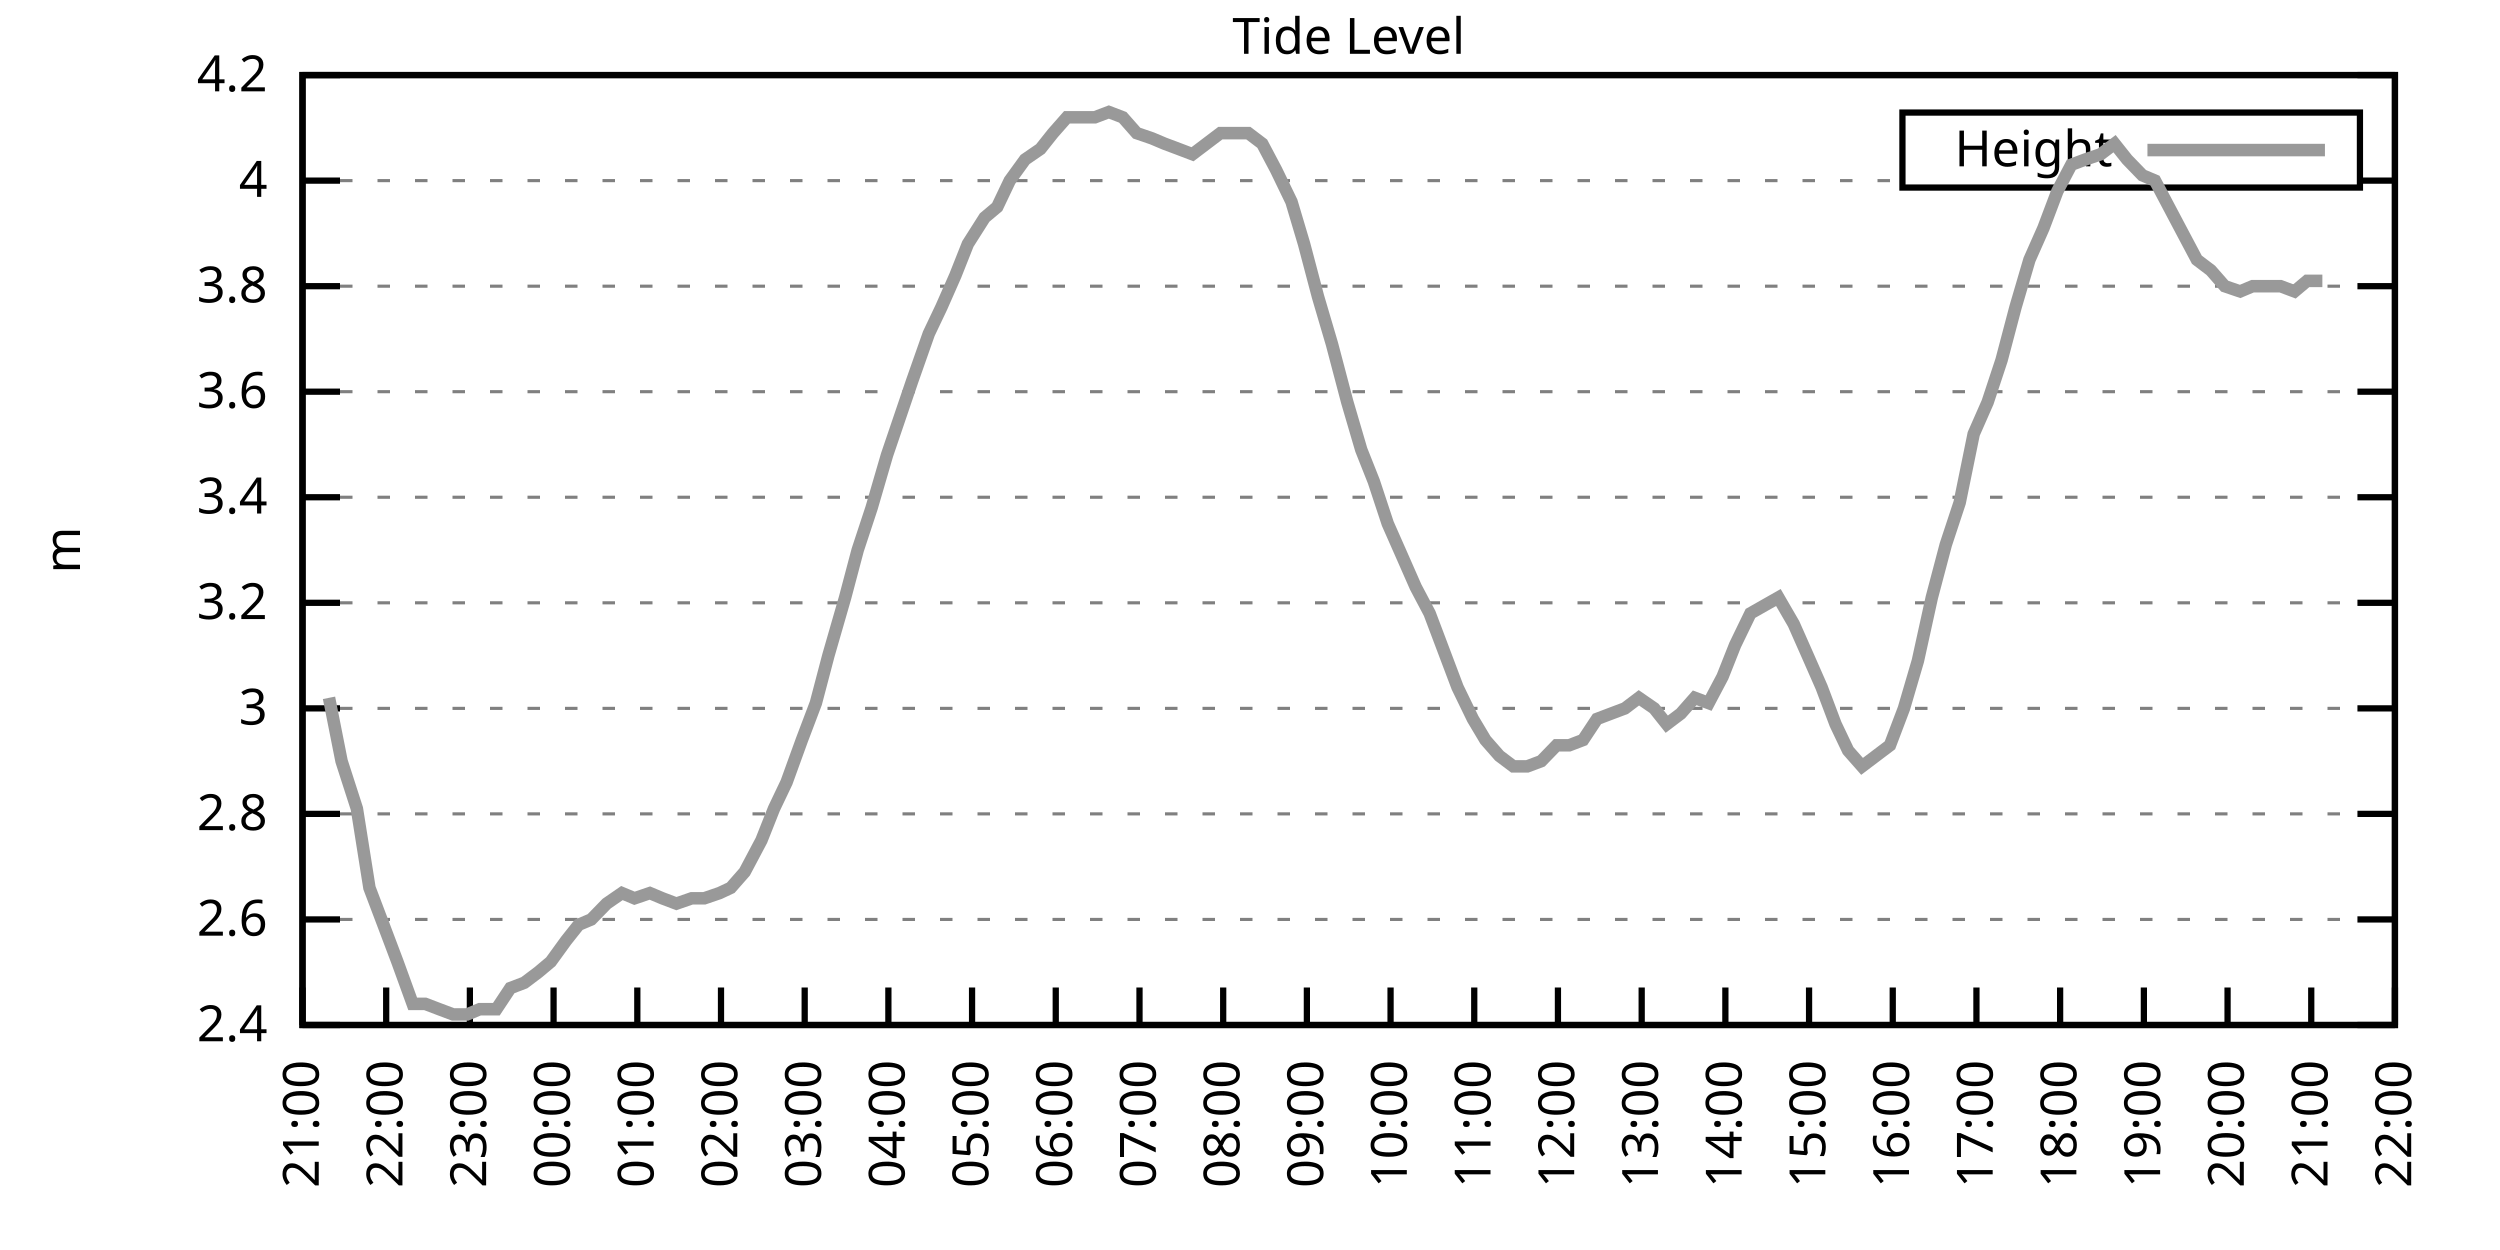
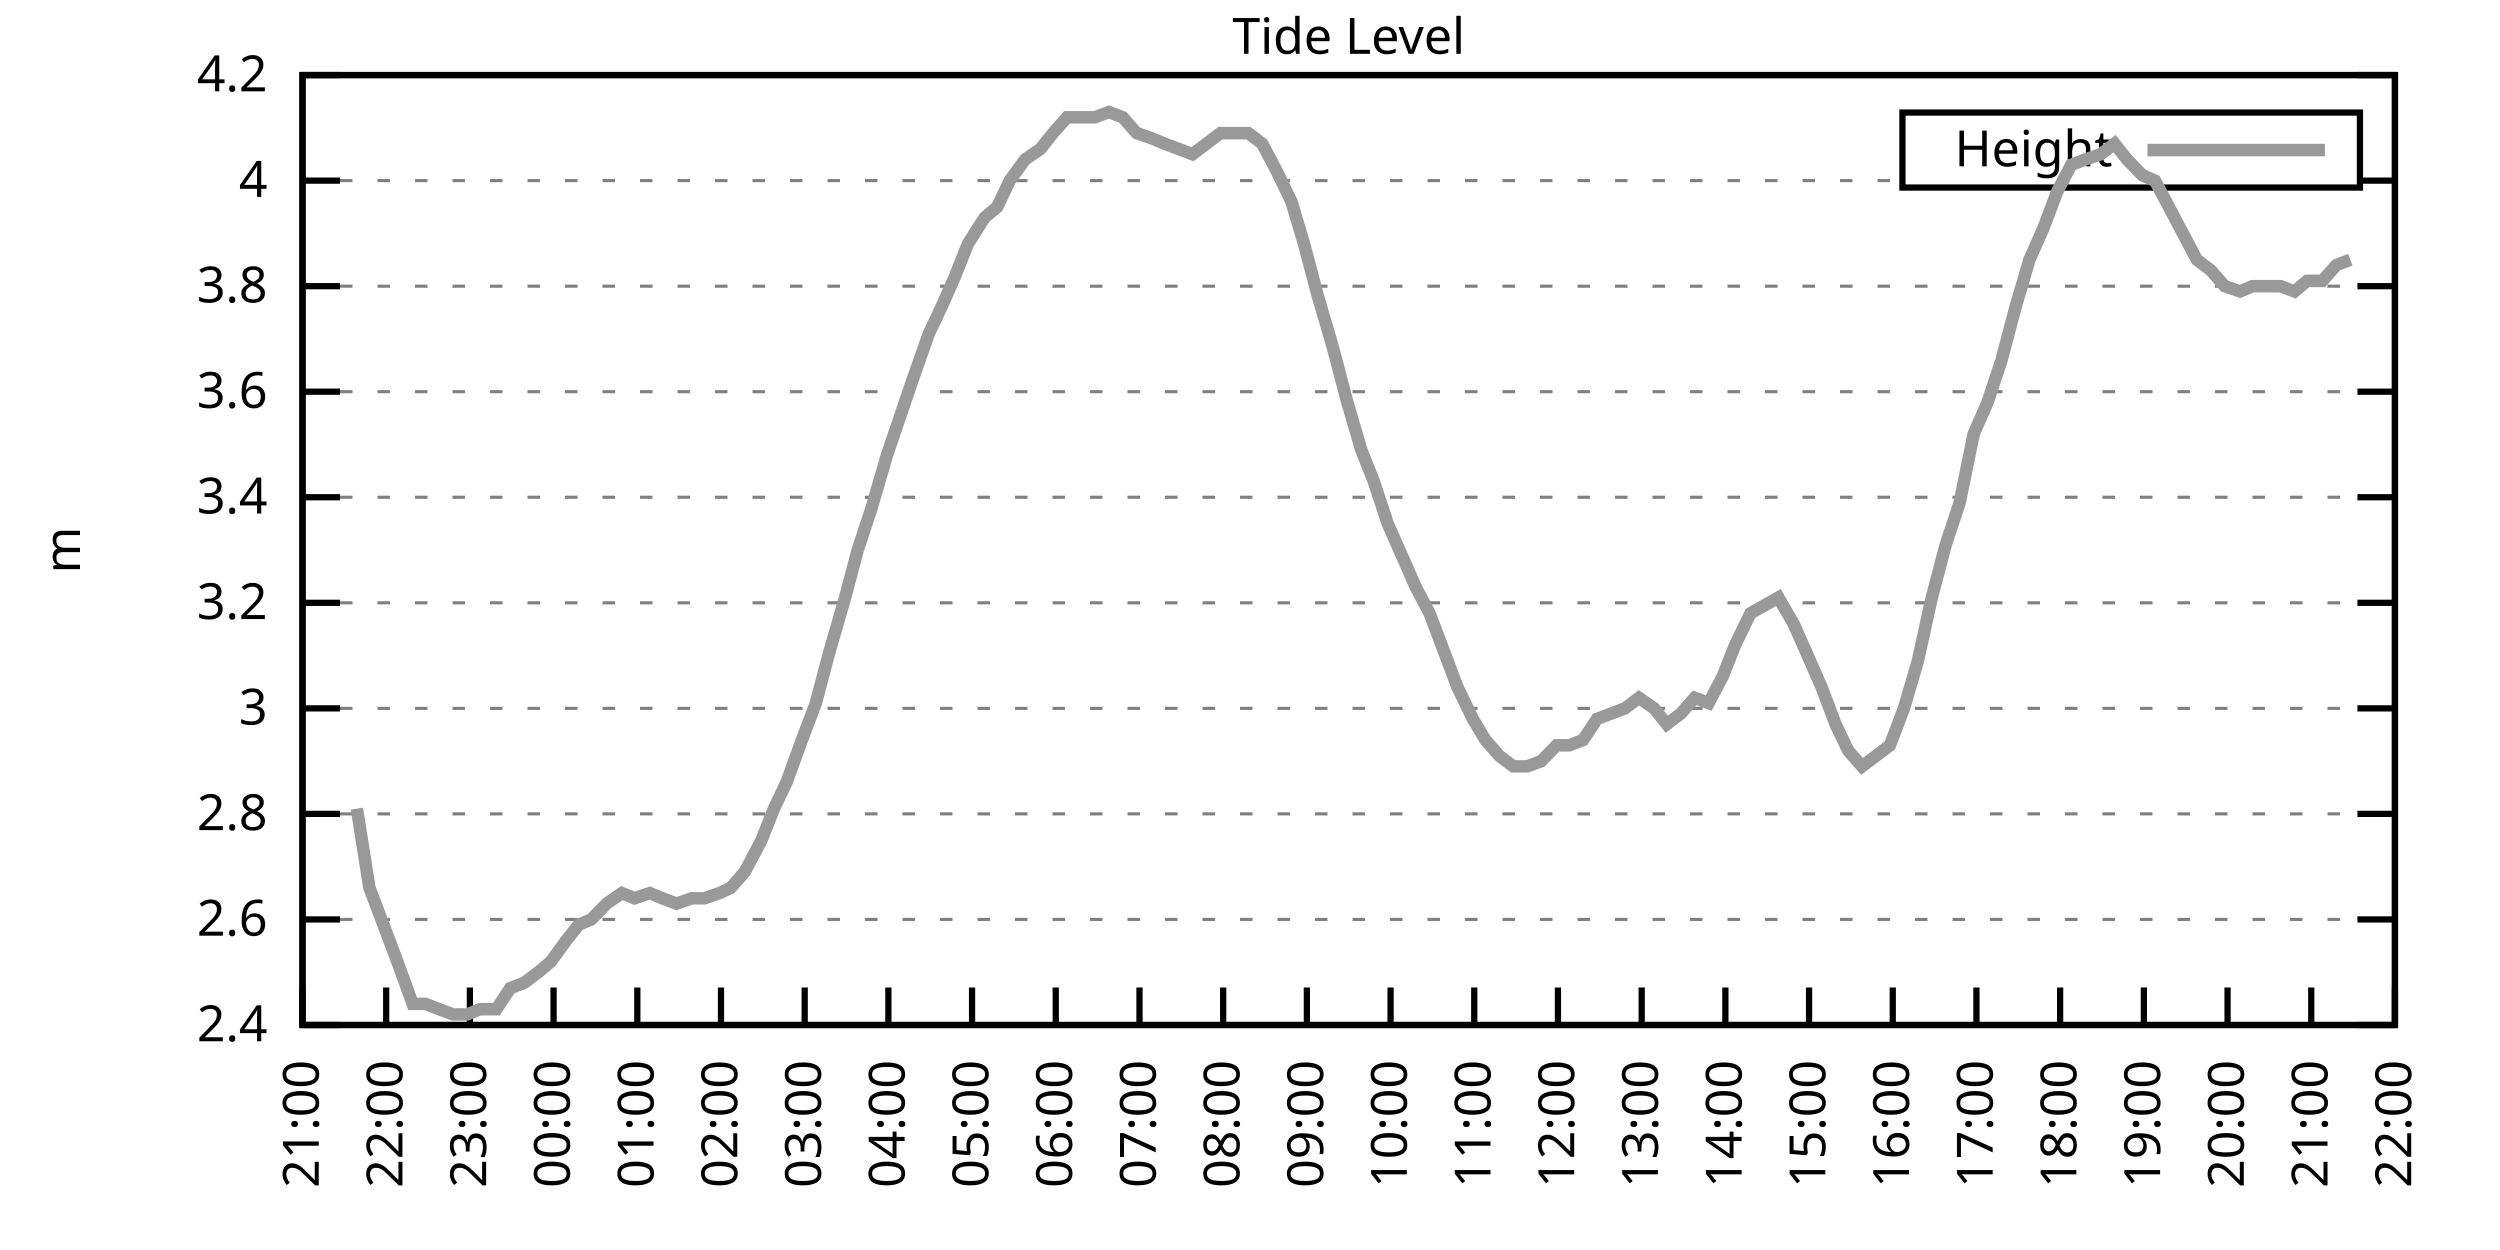
<svg xmlns="http://www.w3.org/2000/svg" xmlns:xlink="http://www.w3.org/1999/xlink" width="400" height="200" viewBox="0 0 400 200">
  <g id="gnuplot_canvas">
    <rect x="0" y="0" width="400" height="200" fill="none" />
    <defs>
      <circle id="gpDot" r="0.5" stroke-width="0.5" stroke="currentColor" />
      <path id="gpPt0" stroke-width="0.333" stroke="currentColor" d="M-1,0 h2 M0,-1 v2" />
      <path id="gpPt1" stroke-width="0.333" stroke="currentColor" d="M-1,-1 L1,1 M1,-1 L-1,1" />
      <path id="gpPt2" stroke-width="0.333" stroke="currentColor" d="M-1,0 L1,0 M0,-1 L0,1 M-1,-1 L1,1 M-1,1 L1,-1" />
      <rect id="gpPt3" stroke-width="0.333" stroke="currentColor" x="-1" y="-1" width="2" height="2" />
      <rect id="gpPt4" stroke-width="0.333" stroke="currentColor" fill="currentColor" x="-1" y="-1" width="2" height="2" />
      <circle id="gpPt5" stroke-width="0.333" stroke="currentColor" cx="0" cy="0" r="1" />
      <use xlink:href="#gpPt5" id="gpPt6" fill="currentColor" stroke="none" />
      <path id="gpPt7" stroke-width="0.333" stroke="currentColor" d="M0,-1.33 L-1.33,0.67 L1.33,0.67 z" />
      <use xlink:href="#gpPt7" id="gpPt8" fill="currentColor" stroke="none" />
      <use xlink:href="#gpPt7" id="gpPt9" stroke="currentColor" transform="rotate(180)" />
      <use xlink:href="#gpPt9" id="gpPt10" fill="currentColor" stroke="none" />
      <use xlink:href="#gpPt3" id="gpPt11" stroke="currentColor" transform="rotate(45)" />
      <use xlink:href="#gpPt11" id="gpPt12" fill="currentColor" stroke="none" />
      <path id="gpPt13" stroke-width="0.333" stroke="currentColor" d="M0,1.330 L1.265,0.411 L0.782,-1.067 L-0.782,-1.076 L-1.265,0.411 z" />
      <use xlink:href="#gpPt13" id="gpPt14" fill="currentColor" stroke="none" />
      <filter id="textbox" filterUnits="objectBoundingBox" x="0" y="0" height="1" width="1">
        <feFlood flood-color="white" flood-opacity="1" result="bgnd" />
        <feComposite in="SourceGraphic" in2="bgnd" operator="atop" />
      </filter>
      <filter id="greybox" filterUnits="objectBoundingBox" x="0" y="0" height="1" width="1">
        <feFlood flood-color="lightgrey" flood-opacity="1" result="grey" />
        <feComposite in="SourceGraphic" in2="grey" operator="atop" />
      </filter>
    </defs>
    <g fill="none" color="white" stroke="currentColor" stroke-width="1.00" stroke-linecap="butt" stroke-linejoin="miter">
</g>
    <g fill="none" color="black" stroke="currentColor" stroke-width="1.00" stroke-linecap="butt" stroke-linejoin="miter">
      <g stroke="none" shape-rendering="crispEdges">
        <polygon fill="rgb(255, 255, 255)" points="48.40,164.00 383.18,164.00 383.18,12.02 48.40,12.02 " />
      </g>
    </g>
    <g fill="none" color="black" stroke="currentColor" stroke-width="1.00" stroke-linecap="butt" stroke-linejoin="miter">
</g>
    <g fill="none" color="black" stroke="black" stroke-width="0.50" stroke-linecap="butt" stroke-linejoin="miter">
</g>
    <g fill="none" color="gray" stroke="currentColor" stroke-width="0.50" stroke-linecap="butt" stroke-linejoin="miter">
      <path stroke="gray" stroke-dasharray="2,4" class="gridline" d="M48.40,164.00 L383.19,164.00  " />
    </g>
    <g fill="none" color="gray" stroke="gray" stroke-width="1.00" stroke-linecap="butt" stroke-linejoin="miter">
</g>
    <g fill="none" color="black" stroke="currentColor" stroke-width="1.00" stroke-linecap="butt" stroke-linejoin="miter">
      <path stroke="black" d="M48.40,164.00 L54.40,164.00 M383.19,164.00 L377.19,164.00  " />
      <g transform="translate(42.80,166.60)" stroke="none" fill="black" font-family="Sans" font-size="8.00" text-anchor="end">
        <text>
          <tspan font-family="Sans"> 2.4</tspan>
        </text>
      </g>
    </g>
    <g fill="none" color="black" stroke="currentColor" stroke-width="1.00" stroke-linecap="butt" stroke-linejoin="miter">
</g>
    <g fill="none" color="black" stroke="black" stroke-width="0.50" stroke-linecap="butt" stroke-linejoin="miter">
</g>
    <g fill="none" color="gray" stroke="currentColor" stroke-width="0.50" stroke-linecap="butt" stroke-linejoin="miter">
      <path stroke="gray" stroke-dasharray="2,4" class="gridline" d="M48.40,147.11 L383.19,147.11  " />
    </g>
    <g fill="none" color="gray" stroke="gray" stroke-width="1.00" stroke-linecap="butt" stroke-linejoin="miter">
</g>
    <g fill="none" color="black" stroke="currentColor" stroke-width="1.00" stroke-linecap="butt" stroke-linejoin="miter">
      <path stroke="black" d="M48.40,147.11 L54.40,147.11 M383.19,147.11 L377.19,147.11  " />
      <g transform="translate(42.80,149.71)" stroke="none" fill="black" font-family="Sans" font-size="8.00" text-anchor="end">
        <text>
          <tspan font-family="Sans"> 2.6</tspan>
        </text>
      </g>
    </g>
    <g fill="none" color="black" stroke="currentColor" stroke-width="1.00" stroke-linecap="butt" stroke-linejoin="miter">
</g>
    <g fill="none" color="black" stroke="black" stroke-width="0.50" stroke-linecap="butt" stroke-linejoin="miter">
</g>
    <g fill="none" color="gray" stroke="currentColor" stroke-width="0.50" stroke-linecap="butt" stroke-linejoin="miter">
      <path stroke="gray" stroke-dasharray="2,4" class="gridline" d="M48.40,130.22 L383.19,130.22  " />
    </g>
    <g fill="none" color="gray" stroke="gray" stroke-width="1.00" stroke-linecap="butt" stroke-linejoin="miter">
</g>
    <g fill="none" color="black" stroke="currentColor" stroke-width="1.00" stroke-linecap="butt" stroke-linejoin="miter">
      <path stroke="black" d="M48.40,130.22 L54.40,130.22 M383.19,130.22 L377.19,130.22  " />
      <g transform="translate(42.80,132.82)" stroke="none" fill="black" font-family="Sans" font-size="8.00" text-anchor="end">
        <text>
          <tspan font-family="Sans"> 2.8</tspan>
        </text>
      </g>
    </g>
    <g fill="none" color="black" stroke="currentColor" stroke-width="1.00" stroke-linecap="butt" stroke-linejoin="miter">
</g>
    <g fill="none" color="black" stroke="black" stroke-width="0.50" stroke-linecap="butt" stroke-linejoin="miter">
</g>
    <g fill="none" color="gray" stroke="currentColor" stroke-width="0.50" stroke-linecap="butt" stroke-linejoin="miter">
      <path stroke="gray" stroke-dasharray="2,4" class="gridline" d="M48.40,113.34 L383.19,113.34  " />
    </g>
    <g fill="none" color="gray" stroke="gray" stroke-width="1.00" stroke-linecap="butt" stroke-linejoin="miter">
</g>
    <g fill="none" color="black" stroke="currentColor" stroke-width="1.00" stroke-linecap="butt" stroke-linejoin="miter">
      <path stroke="black" d="M48.40,113.34 L54.40,113.34 M383.19,113.34 L377.19,113.34  " />
      <g transform="translate(42.80,115.94)" stroke="none" fill="black" font-family="Sans" font-size="8.00" text-anchor="end">
        <text>
          <tspan font-family="Sans"> 3</tspan>
        </text>
      </g>
    </g>
    <g fill="none" color="black" stroke="currentColor" stroke-width="1.00" stroke-linecap="butt" stroke-linejoin="miter">
</g>
    <g fill="none" color="black" stroke="black" stroke-width="0.50" stroke-linecap="butt" stroke-linejoin="miter">
</g>
    <g fill="none" color="gray" stroke="currentColor" stroke-width="0.50" stroke-linecap="butt" stroke-linejoin="miter">
      <path stroke="gray" stroke-dasharray="2,4" class="gridline" d="M48.40,96.45 L383.19,96.45  " />
    </g>
    <g fill="none" color="gray" stroke="gray" stroke-width="1.00" stroke-linecap="butt" stroke-linejoin="miter">
</g>
    <g fill="none" color="black" stroke="currentColor" stroke-width="1.00" stroke-linecap="butt" stroke-linejoin="miter">
      <path stroke="black" d="M48.40,96.45 L54.40,96.45 M383.19,96.45 L377.19,96.45  " />
      <g transform="translate(42.80,99.05)" stroke="none" fill="black" font-family="Sans" font-size="8.00" text-anchor="end">
        <text>
          <tspan font-family="Sans"> 3.2</tspan>
        </text>
      </g>
    </g>
    <g fill="none" color="black" stroke="currentColor" stroke-width="1.00" stroke-linecap="butt" stroke-linejoin="miter">
</g>
    <g fill="none" color="black" stroke="black" stroke-width="0.50" stroke-linecap="butt" stroke-linejoin="miter">
</g>
    <g fill="none" color="gray" stroke="currentColor" stroke-width="0.50" stroke-linecap="butt" stroke-linejoin="miter">
      <path stroke="gray" stroke-dasharray="2,4" class="gridline" d="M48.40,79.56 L383.19,79.56  " />
    </g>
    <g fill="none" color="gray" stroke="gray" stroke-width="1.00" stroke-linecap="butt" stroke-linejoin="miter">
</g>
    <g fill="none" color="black" stroke="currentColor" stroke-width="1.00" stroke-linecap="butt" stroke-linejoin="miter">
      <path stroke="black" d="M48.40,79.56 L54.40,79.56 M383.19,79.56 L377.19,79.56  " />
      <g transform="translate(42.80,82.16)" stroke="none" fill="black" font-family="Sans" font-size="8.00" text-anchor="end">
        <text>
          <tspan font-family="Sans"> 3.4</tspan>
        </text>
      </g>
    </g>
    <g fill="none" color="black" stroke="currentColor" stroke-width="1.00" stroke-linecap="butt" stroke-linejoin="miter">
</g>
    <g fill="none" color="black" stroke="black" stroke-width="0.50" stroke-linecap="butt" stroke-linejoin="miter">
</g>
    <g fill="none" color="gray" stroke="currentColor" stroke-width="0.50" stroke-linecap="butt" stroke-linejoin="miter">
      <path stroke="gray" stroke-dasharray="2,4" class="gridline" d="M48.40,62.67 L383.19,62.67  " />
    </g>
    <g fill="none" color="gray" stroke="gray" stroke-width="1.00" stroke-linecap="butt" stroke-linejoin="miter">
</g>
    <g fill="none" color="black" stroke="currentColor" stroke-width="1.00" stroke-linecap="butt" stroke-linejoin="miter">
      <path stroke="black" d="M48.40,62.67 L54.40,62.67 M383.19,62.67 L377.19,62.67  " />
      <g transform="translate(42.80,65.27)" stroke="none" fill="black" font-family="Sans" font-size="8.00" text-anchor="end">
        <text>
          <tspan font-family="Sans"> 3.6</tspan>
        </text>
      </g>
    </g>
    <g fill="none" color="black" stroke="currentColor" stroke-width="1.00" stroke-linecap="butt" stroke-linejoin="miter">
</g>
    <g fill="none" color="black" stroke="black" stroke-width="0.50" stroke-linecap="butt" stroke-linejoin="miter">
</g>
    <g fill="none" color="gray" stroke="currentColor" stroke-width="0.50" stroke-linecap="butt" stroke-linejoin="miter">
      <path stroke="gray" stroke-dasharray="2,4" class="gridline" d="M48.40,45.79 L383.19,45.79  " />
    </g>
    <g fill="none" color="gray" stroke="gray" stroke-width="1.00" stroke-linecap="butt" stroke-linejoin="miter">
</g>
    <g fill="none" color="black" stroke="currentColor" stroke-width="1.00" stroke-linecap="butt" stroke-linejoin="miter">
      <path stroke="black" d="M48.40,45.79 L54.40,45.79 M383.19,45.79 L377.19,45.79  " />
      <g transform="translate(42.80,48.39)" stroke="none" fill="black" font-family="Sans" font-size="8.00" text-anchor="end">
        <text>
          <tspan font-family="Sans"> 3.8</tspan>
        </text>
      </g>
    </g>
    <g fill="none" color="black" stroke="currentColor" stroke-width="1.00" stroke-linecap="butt" stroke-linejoin="miter">
</g>
    <g fill="none" color="black" stroke="black" stroke-width="0.50" stroke-linecap="butt" stroke-linejoin="miter">
</g>
    <g fill="none" color="gray" stroke="currentColor" stroke-width="0.50" stroke-linecap="butt" stroke-linejoin="miter">
      <path stroke="gray" stroke-dasharray="2,4" class="gridline" d="M48.40,28.90 L304.39,28.90 M377.59,28.90 L383.19,28.90  " />
    </g>
    <g fill="none" color="gray" stroke="gray" stroke-width="1.00" stroke-linecap="butt" stroke-linejoin="miter">
</g>
    <g fill="none" color="black" stroke="currentColor" stroke-width="1.00" stroke-linecap="butt" stroke-linejoin="miter">
      <path stroke="black" d="M48.40,28.90 L54.40,28.90 M383.19,28.90 L377.19,28.90  " />
      <g transform="translate(42.80,31.50)" stroke="none" fill="black" font-family="Sans" font-size="8.00" text-anchor="end">
        <text>
          <tspan font-family="Sans"> 4</tspan>
        </text>
      </g>
    </g>
    <g fill="none" color="black" stroke="currentColor" stroke-width="1.00" stroke-linecap="butt" stroke-linejoin="miter">
</g>
    <g fill="none" color="black" stroke="black" stroke-width="0.50" stroke-linecap="butt" stroke-linejoin="miter">
</g>
    <g fill="none" color="gray" stroke="currentColor" stroke-width="0.50" stroke-linecap="butt" stroke-linejoin="miter">
      <path stroke="gray" stroke-dasharray="2,4" class="gridline" d="M48.40,12.01 L383.19,12.01  " />
    </g>
    <g fill="none" color="gray" stroke="gray" stroke-width="1.00" stroke-linecap="butt" stroke-linejoin="miter">
</g>
    <g fill="none" color="black" stroke="currentColor" stroke-width="1.00" stroke-linecap="butt" stroke-linejoin="miter">
      <path stroke="black" d="M48.40,12.01 L54.40,12.01 M383.19,12.01 L377.19,12.01  " />
      <g transform="translate(42.80,14.61)" stroke="none" fill="black" font-family="Sans" font-size="8.00" text-anchor="end">
        <text>
          <tspan font-family="Sans"> 4.2</tspan>
        </text>
      </g>
    </g>
    <g fill="none" color="black" stroke="currentColor" stroke-width="1.00" stroke-linecap="butt" stroke-linejoin="miter">
      <path stroke="black" d="M48.40,164.00 L48.40,158.00  " />
      <g transform="translate(51.00,169.60) rotate(270.00)" stroke="none" fill="black" font-family="Sans" font-size="8.00" text-anchor="end">
        <text>
          <tspan font-family="Sans">21:00</tspan>
        </text>
      </g>
    </g>
    <g fill="none" color="black" stroke="currentColor" stroke-width="1.00" stroke-linecap="butt" stroke-linejoin="miter">
      <path stroke="black" d="M61.79,164.00 L61.79,158.00  " />
      <g transform="translate(64.39,169.60) rotate(270.00)" stroke="none" fill="black" font-family="Sans" font-size="8.00" text-anchor="end">
        <text>
          <tspan font-family="Sans">22:00</tspan>
        </text>
      </g>
    </g>
    <g fill="none" color="black" stroke="currentColor" stroke-width="1.00" stroke-linecap="butt" stroke-linejoin="miter">
      <path stroke="black" d="M75.18,164.00 L75.18,158.00  " />
      <g transform="translate(77.78,169.60) rotate(270.00)" stroke="none" fill="black" font-family="Sans" font-size="8.00" text-anchor="end">
        <text>
          <tspan font-family="Sans">23:00</tspan>
        </text>
      </g>
    </g>
    <g fill="none" color="black" stroke="currentColor" stroke-width="1.00" stroke-linecap="butt" stroke-linejoin="miter">
      <path stroke="black" d="M88.57,164.00 L88.57,158.00  " />
      <g transform="translate(91.17,169.60) rotate(270.00)" stroke="none" fill="black" font-family="Sans" font-size="8.00" text-anchor="end">
        <text>
          <tspan font-family="Sans">00:00</tspan>
        </text>
      </g>
    </g>
    <g fill="none" color="black" stroke="currentColor" stroke-width="1.00" stroke-linecap="butt" stroke-linejoin="miter">
      <path stroke="black" d="M101.97,164.00 L101.97,158.00  " />
      <g transform="translate(104.57,169.60) rotate(270.00)" stroke="none" fill="black" font-family="Sans" font-size="8.00" text-anchor="end">
        <text>
          <tspan font-family="Sans">01:00</tspan>
        </text>
      </g>
    </g>
    <g fill="none" color="black" stroke="currentColor" stroke-width="1.00" stroke-linecap="butt" stroke-linejoin="miter">
      <path stroke="black" d="M115.36,164.00 L115.36,158.00  " />
      <g transform="translate(117.96,169.60) rotate(270.00)" stroke="none" fill="black" font-family="Sans" font-size="8.00" text-anchor="end">
        <text>
          <tspan font-family="Sans">02:00</tspan>
        </text>
      </g>
    </g>
    <g fill="none" color="black" stroke="currentColor" stroke-width="1.00" stroke-linecap="butt" stroke-linejoin="miter">
      <path stroke="black" d="M128.75,164.00 L128.75,158.00  " />
      <g transform="translate(131.35,169.60) rotate(270.00)" stroke="none" fill="black" font-family="Sans" font-size="8.00" text-anchor="end">
        <text>
          <tspan font-family="Sans">03:00</tspan>
        </text>
      </g>
    </g>
    <g fill="none" color="black" stroke="currentColor" stroke-width="1.00" stroke-linecap="butt" stroke-linejoin="miter">
      <path stroke="black" d="M142.14,164.00 L142.14,158.00  " />
      <g transform="translate(144.74,169.60) rotate(270.00)" stroke="none" fill="black" font-family="Sans" font-size="8.00" text-anchor="end">
        <text>
          <tspan font-family="Sans">04:00</tspan>
        </text>
      </g>
    </g>
    <g fill="none" color="black" stroke="currentColor" stroke-width="1.00" stroke-linecap="butt" stroke-linejoin="miter">
      <path stroke="black" d="M155.53,164.00 L155.53,158.00  " />
      <g transform="translate(158.13,169.60) rotate(270.00)" stroke="none" fill="black" font-family="Sans" font-size="8.00" text-anchor="end">
        <text>
          <tspan font-family="Sans">05:00</tspan>
        </text>
      </g>
    </g>
    <g fill="none" color="black" stroke="currentColor" stroke-width="1.00" stroke-linecap="butt" stroke-linejoin="miter">
      <path stroke="black" d="M168.92,164.00 L168.92,158.00  " />
      <g transform="translate(171.52,169.60) rotate(270.00)" stroke="none" fill="black" font-family="Sans" font-size="8.00" text-anchor="end">
        <text>
          <tspan font-family="Sans">06:00</tspan>
        </text>
      </g>
    </g>
    <g fill="none" color="black" stroke="currentColor" stroke-width="1.00" stroke-linecap="butt" stroke-linejoin="miter">
      <path stroke="black" d="M182.32,164.00 L182.32,158.00  " />
      <g transform="translate(184.92,169.60) rotate(270.00)" stroke="none" fill="black" font-family="Sans" font-size="8.00" text-anchor="end">
        <text>
          <tspan font-family="Sans">07:00</tspan>
        </text>
      </g>
    </g>
    <g fill="none" color="black" stroke="currentColor" stroke-width="1.00" stroke-linecap="butt" stroke-linejoin="miter">
      <path stroke="black" d="M195.71,164.00 L195.71,158.00  " />
      <g transform="translate(198.31,169.60) rotate(270.00)" stroke="none" fill="black" font-family="Sans" font-size="8.00" text-anchor="end">
        <text>
          <tspan font-family="Sans">08:00</tspan>
        </text>
      </g>
    </g>
    <g fill="none" color="black" stroke="currentColor" stroke-width="1.00" stroke-linecap="butt" stroke-linejoin="miter">
      <path stroke="black" d="M209.10,164.00 L209.10,158.00  " />
      <g transform="translate(211.70,169.60) rotate(270.00)" stroke="none" fill="black" font-family="Sans" font-size="8.00" text-anchor="end">
        <text>
          <tspan font-family="Sans">09:00</tspan>
        </text>
      </g>
    </g>
    <g fill="none" color="black" stroke="currentColor" stroke-width="1.00" stroke-linecap="butt" stroke-linejoin="miter">
      <path stroke="black" d="M222.49,164.00 L222.49,158.00  " />
      <g transform="translate(225.09,169.60) rotate(270.00)" stroke="none" fill="black" font-family="Sans" font-size="8.00" text-anchor="end">
        <text>
          <tspan font-family="Sans">10:00</tspan>
        </text>
      </g>
    </g>
    <g fill="none" color="black" stroke="currentColor" stroke-width="1.00" stroke-linecap="butt" stroke-linejoin="miter">
      <path stroke="black" d="M235.88,164.00 L235.88,158.00  " />
      <g transform="translate(238.48,169.60) rotate(270.00)" stroke="none" fill="black" font-family="Sans" font-size="8.00" text-anchor="end">
        <text>
          <tspan font-family="Sans">11:00</tspan>
        </text>
      </g>
    </g>
    <g fill="none" color="black" stroke="currentColor" stroke-width="1.00" stroke-linecap="butt" stroke-linejoin="miter">
      <path stroke="black" d="M249.27,164.00 L249.27,158.00  " />
      <g transform="translate(251.87,169.60) rotate(270.00)" stroke="none" fill="black" font-family="Sans" font-size="8.00" text-anchor="end">
        <text>
          <tspan font-family="Sans">12:00</tspan>
        </text>
      </g>
    </g>
    <g fill="none" color="black" stroke="currentColor" stroke-width="1.00" stroke-linecap="butt" stroke-linejoin="miter">
      <path stroke="black" d="M262.67,164.00 L262.67,158.00  " />
      <g transform="translate(265.27,169.60) rotate(270.00)" stroke="none" fill="black" font-family="Sans" font-size="8.00" text-anchor="end">
        <text>
          <tspan font-family="Sans">13:00</tspan>
        </text>
      </g>
    </g>
    <g fill="none" color="black" stroke="currentColor" stroke-width="1.00" stroke-linecap="butt" stroke-linejoin="miter">
      <path stroke="black" d="M276.06,164.00 L276.06,158.00  " />
      <g transform="translate(278.66,169.60) rotate(270.00)" stroke="none" fill="black" font-family="Sans" font-size="8.00" text-anchor="end">
        <text>
          <tspan font-family="Sans">14:00</tspan>
        </text>
      </g>
    </g>
    <g fill="none" color="black" stroke="currentColor" stroke-width="1.00" stroke-linecap="butt" stroke-linejoin="miter">
      <path stroke="black" d="M289.45,164.00 L289.45,158.00  " />
      <g transform="translate(292.05,169.60) rotate(270.00)" stroke="none" fill="black" font-family="Sans" font-size="8.00" text-anchor="end">
        <text>
          <tspan font-family="Sans">15:00</tspan>
        </text>
      </g>
    </g>
    <g fill="none" color="black" stroke="currentColor" stroke-width="1.00" stroke-linecap="butt" stroke-linejoin="miter">
      <path stroke="black" d="M302.84,164.00 L302.84,158.00  " />
      <g transform="translate(305.44,169.60) rotate(270.00)" stroke="none" fill="black" font-family="Sans" font-size="8.00" text-anchor="end">
        <text>
          <tspan font-family="Sans">16:00</tspan>
        </text>
      </g>
    </g>
    <g fill="none" color="black" stroke="currentColor" stroke-width="1.00" stroke-linecap="butt" stroke-linejoin="miter">
      <path stroke="black" d="M316.23,164.00 L316.23,158.00  " />
      <g transform="translate(318.83,169.60) rotate(270.00)" stroke="none" fill="black" font-family="Sans" font-size="8.00" text-anchor="end">
        <text>
          <tspan font-family="Sans">17:00</tspan>
        </text>
      </g>
    </g>
    <g fill="none" color="black" stroke="currentColor" stroke-width="1.00" stroke-linecap="butt" stroke-linejoin="miter">
      <path stroke="black" d="M329.62,164.00 L329.62,158.00  " />
      <g transform="translate(332.22,169.60) rotate(270.00)" stroke="none" fill="black" font-family="Sans" font-size="8.00" text-anchor="end">
        <text>
          <tspan font-family="Sans">18:00</tspan>
        </text>
      </g>
    </g>
    <g fill="none" color="black" stroke="currentColor" stroke-width="1.00" stroke-linecap="butt" stroke-linejoin="miter">
      <path stroke="black" d="M343.02,164.00 L343.02,158.00  " />
      <g transform="translate(345.62,169.60) rotate(270.00)" stroke="none" fill="black" font-family="Sans" font-size="8.00" text-anchor="end">
        <text>
          <tspan font-family="Sans">19:00</tspan>
        </text>
      </g>
    </g>
    <g fill="none" color="black" stroke="currentColor" stroke-width="1.00" stroke-linecap="butt" stroke-linejoin="miter">
      <path stroke="black" d="M356.41,164.00 L356.41,158.00  " />
      <g transform="translate(359.01,169.60) rotate(270.00)" stroke="none" fill="black" font-family="Sans" font-size="8.00" text-anchor="end">
        <text>
          <tspan font-family="Sans">20:00</tspan>
        </text>
      </g>
    </g>
    <g fill="none" color="black" stroke="currentColor" stroke-width="1.00" stroke-linecap="butt" stroke-linejoin="miter">
      <path stroke="black" d="M369.80,164.00 L369.80,158.00  " />
      <g transform="translate(372.40,169.60) rotate(270.00)" stroke="none" fill="black" font-family="Sans" font-size="8.00" text-anchor="end">
        <text>
          <tspan font-family="Sans">21:00</tspan>
        </text>
      </g>
    </g>
    <g fill="none" color="black" stroke="currentColor" stroke-width="1.00" stroke-linecap="butt" stroke-linejoin="miter">
      <path stroke="black" d="M383.19,164.00 L383.19,158.00  " />
      <g transform="translate(385.79,169.60) rotate(270.00)" stroke="none" fill="black" font-family="Sans" font-size="8.00" text-anchor="end">
        <text>
          <tspan font-family="Sans">22:00</tspan>
        </text>
      </g>
    </g>
    <g fill="none" color="black" stroke="currentColor" stroke-width="1.00" stroke-linecap="butt" stroke-linejoin="miter">
</g>
    <g fill="none" color="black" stroke="currentColor" stroke-width="1.00" stroke-linecap="butt" stroke-linejoin="miter">
      <path stroke="black" d="M48.40,12.01 L48.40,164.00 L383.19,164.00 L383.19,12.01 L48.40,12.01 Z  " />
    </g>
    <g fill="none" color="black" stroke="currentColor" stroke-width="1.00" stroke-linecap="butt" stroke-linejoin="miter">
</g>
    <g fill="none" color="black" stroke="currentColor" stroke-width="1.00" stroke-linecap="butt" stroke-linejoin="miter">
      <path stroke="black" d="M304.39,30.01 L304.39,18.01 L377.59,18.01 L377.59,30.01 L304.39,30.01 Z  " />
    </g>
    <g id="Tide_level_plot_1">
      <g fill="none" color="white" stroke="black" stroke-width="2.00" stroke-linecap="butt" stroke-linejoin="miter">
</g>
      <g fill="none" color="black" stroke="currentColor" stroke-width="2.00" stroke-linecap="butt" stroke-linejoin="miter">
        <g transform="translate(337.99,26.61)" stroke="none" fill="black" font-family="Sans" font-size="8.00" text-anchor="end">
          <text>
            <tspan font-family="Sans">Height</tspan>
          </text>
        </g>
      </g>
      <g fill="none" color="black" stroke="currentColor" stroke-width="2.00" stroke-linecap="butt" stroke-linejoin="miter">
-         <path stroke="rgb(153, 153, 153)" d="M343.59,24.01 L371.99,24.01 M52.64,111.65 L54.65,121.78 L57.10,129.38 L59.11,142.05 L61.35,147.96 L63.58,153.87   L66.03,160.62 L68.04,160.62 L70.27,161.47 L72.50,162.31 L74.74,162.31 L76.75,161.47 L79.42,161.47 L81.66,158.09   L83.89,157.24 L86.12,155.56 L88.13,153.87 L90.58,150.49 L92.59,147.96 L94.60,147.11 L97.06,144.58 L99.51,142.89   L101.52,143.73 L103.98,142.89 L105.98,143.73 L108.22,144.58 L110.67,143.73 L112.68,143.73 L115.13,142.89 L116.92,142.05   L119.15,139.51 L121.83,134.45 L123.84,129.38 L125.85,125.16 L128.30,118.40 L130.54,112.49 L132.54,104.89 L135.22,95.60   L137.23,88.01 L139.46,81.25 L141.92,72.81 L143.93,66.90 L145.94,60.98 L148.61,53.39 L150.62,49.16 L152.85,44.10   L154.86,39.03 L157.54,34.81 L159.55,33.12 L161.56,28.90 L164.01,25.52 L166.47,23.83 L168.48,21.30 L170.71,18.77   L172.94,18.77 L175.17,18.77 L177.41,17.92 L179.64,18.77 L181.87,21.30 L184.32,22.14 L186.33,22.99 L188.57,23.83   L190.80,24.68 L193.03,22.99 L195.26,21.30 L197.72,21.30 L199.73,21.30 L201.96,22.99 L204.19,27.21 L206.64,32.28   L208.65,39.03 L210.88,47.47 L213.12,55.07 L215.57,64.36 L217.80,71.96 L219.81,77.03 L222.04,83.78 L224.28,88.85   L226.51,93.92 L228.74,98.14 L230.97,104.05 L233.20,109.96 L235.66,115.03 L237.67,118.40 L239.90,120.94 L242.13,122.62   L244.36,122.62 L246.60,121.78 L249.05,119.25 L251.06,119.25 L253.29,118.40 L255.52,115.03 L257.76,114.18 L259.99,113.34   L262.22,111.65 L264.67,113.34 L266.68,115.87 L268.92,114.18 L271.15,111.65 L273.38,112.49 L275.61,108.27 L277.62,103.20   L280.07,98.14 L284.54,95.60 L286.99,99.83 L289.23,104.89 L291.46,109.96 L293.69,115.87 L295.70,120.09 L297.93,122.62   L302.39,119.25 L304.63,113.34 L306.86,105.74 L309.09,95.60 L311.32,87.16 L313.55,80.41 L315.79,69.43 L318.02,64.36   L320.25,57.61 L322.48,49.16 L324.71,41.56 L326.95,36.50 L329.18,30.59 L331.41,26.36 L333.64,25.52 L336.10,24.68   L338.33,22.99 L340.34,25.52 L342.79,28.05 L344.80,28.90 L347.03,33.12 L349.26,37.34 L351.50,41.56 L353.73,43.25   L355.96,45.79 L358.42,46.63 L360.42,45.79 L362.66,45.79 L364.89,45.79 L367.12,46.63 L369.13,44.94 L371.58,44.94    " />
+         <path stroke="rgb(153, 153, 153)" d="M343.59,24.01 L371.99,24.01 M57.10,129.38 L59.11,142.05 L61.35,147.96 L63.58,153.87 L66.03,160.62 L68.04,160.62   L70.27,161.47 L72.50,162.31 L74.74,162.31 L76.75,161.47 L79.42,161.47 L81.66,158.09 L83.89,157.24 L86.12,155.56   L88.13,153.87 L90.58,150.49 L92.59,147.96 L94.60,147.11 L97.06,144.58 L99.51,142.89 L101.52,143.73 L103.98,142.89   L105.98,143.73 L108.22,144.58 L110.67,143.73 L112.68,143.73 L115.13,142.89 L116.92,142.05 L119.15,139.51 L121.83,134.45   L123.84,129.38 L125.85,125.16 L128.30,118.40 L130.54,112.49 L132.54,104.89 L135.22,95.60 L137.23,88.01 L139.46,81.25   L141.92,72.81 L143.93,66.90 L145.94,60.98 L148.61,53.39 L150.62,49.16 L152.85,44.10 L154.86,39.03 L157.54,34.81   L159.55,33.12 L161.56,28.90 L164.01,25.52 L166.47,23.83 L168.48,21.30 L170.71,18.77 L172.94,18.77 L175.17,18.77   L177.41,17.92 L179.64,18.77 L181.87,21.30 L184.32,22.14 L186.33,22.99 L188.57,23.83 L190.80,24.68 L193.03,22.99   L195.26,21.30 L197.72,21.30 L199.73,21.30 L201.96,22.99 L204.19,27.21 L206.64,32.28 L208.65,39.03 L210.88,47.47   L213.12,55.07 L215.57,64.36 L217.80,71.96 L219.81,77.03 L222.04,83.78 L224.28,88.85 L226.51,93.92 L228.74,98.14   L230.97,104.05 L233.20,109.96 L235.66,115.03 L237.67,118.40 L239.90,120.94 L242.13,122.62 L244.36,122.62 L246.60,121.78   L249.05,119.25 L251.06,119.25 L253.29,118.40 L255.52,115.03 L257.76,114.18 L259.99,113.34 L262.22,111.65 L264.67,113.34   L266.68,115.87 L268.92,114.18 L271.15,111.65 L273.38,112.49 L275.61,108.27 L277.62,103.20 L280.07,98.14 L284.54,95.60   L286.99,99.83 L289.23,104.89 L291.46,109.96 L293.69,115.87 L295.70,120.09 L297.93,122.62 L302.39,119.25 L304.63,113.34   L306.86,105.74 L309.09,95.60 L311.32,87.16 L313.55,80.41 L315.79,69.43 L318.02,64.36 L320.25,57.61 L322.48,49.16   L324.71,41.56 L326.95,36.50 L329.18,30.59 L331.41,26.36 L333.64,25.52 L336.10,24.68 L338.33,22.99 L340.34,25.52   L342.79,28.05 L344.80,28.90 L347.03,33.12 L349.26,37.34 L351.50,41.56 L353.73,43.25 L355.96,45.79 L358.42,46.63   L360.42,45.79 L362.66,45.79 L364.89,45.79 L367.12,46.63 L369.13,44.94 L371.58,44.94 L373.82,42.41 L376.05,41.56    " />
      </g>
    </g>
    <g fill="none" color="black" stroke="currentColor" stroke-width="2.00" stroke-linecap="butt" stroke-linejoin="miter">
</g>
    <g fill="none" color="black" stroke="black" stroke-width="1.00" stroke-linecap="butt" stroke-linejoin="miter">
</g>
    <g fill="none" color="black" stroke="currentColor" stroke-width="1.00" stroke-linecap="butt" stroke-linejoin="miter">
      <path stroke="black" d="M48.40,12.01 L48.40,164.00 L383.19,164.00 L383.19,12.01 L48.40,12.01 Z  " />
      <g transform="translate(12.80,88.01) rotate(270.00)" stroke="none" fill="black" font-family="Sans" font-size="8.00" text-anchor="middle">
        <text>
          <tspan font-family="Sans">m</tspan>
        </text>
      </g>
    </g>
    <g fill="none" color="black" stroke="currentColor" stroke-width="1.00" stroke-linecap="butt" stroke-linejoin="miter">
</g>
    <g fill="none" color="black" stroke="currentColor" stroke-width="1.00" stroke-linecap="butt" stroke-linejoin="miter">
      <g transform="translate(215.79,8.61)" stroke="none" fill="black" font-family="Sans" font-size="8.00" text-anchor="middle">
        <text>
          <tspan font-family="Sans">Tide Level</tspan>
        </text>
      </g>
    </g>
    <g fill="none" color="black" stroke="currentColor" stroke-width="1.00" stroke-linecap="butt" stroke-linejoin="miter">
</g>
  </g>
</svg>
